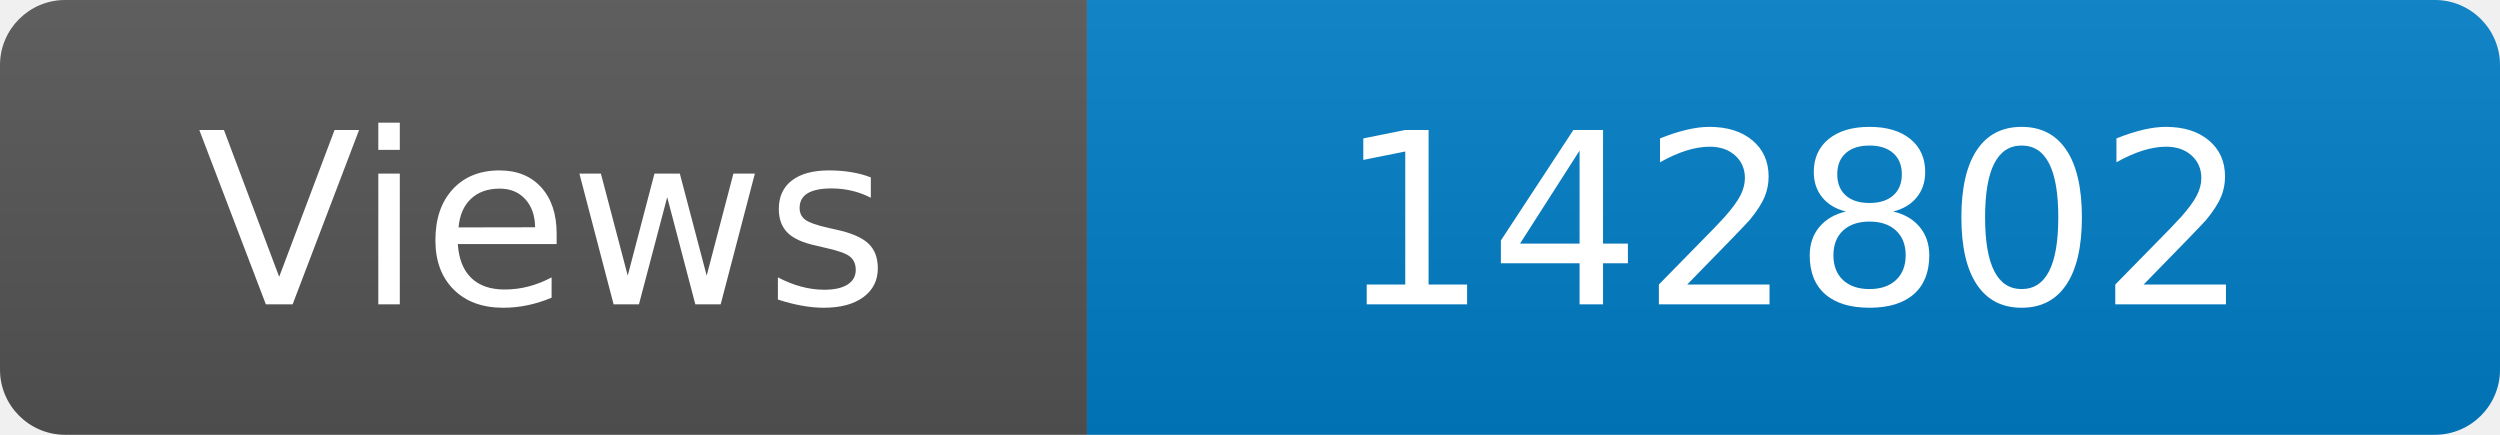
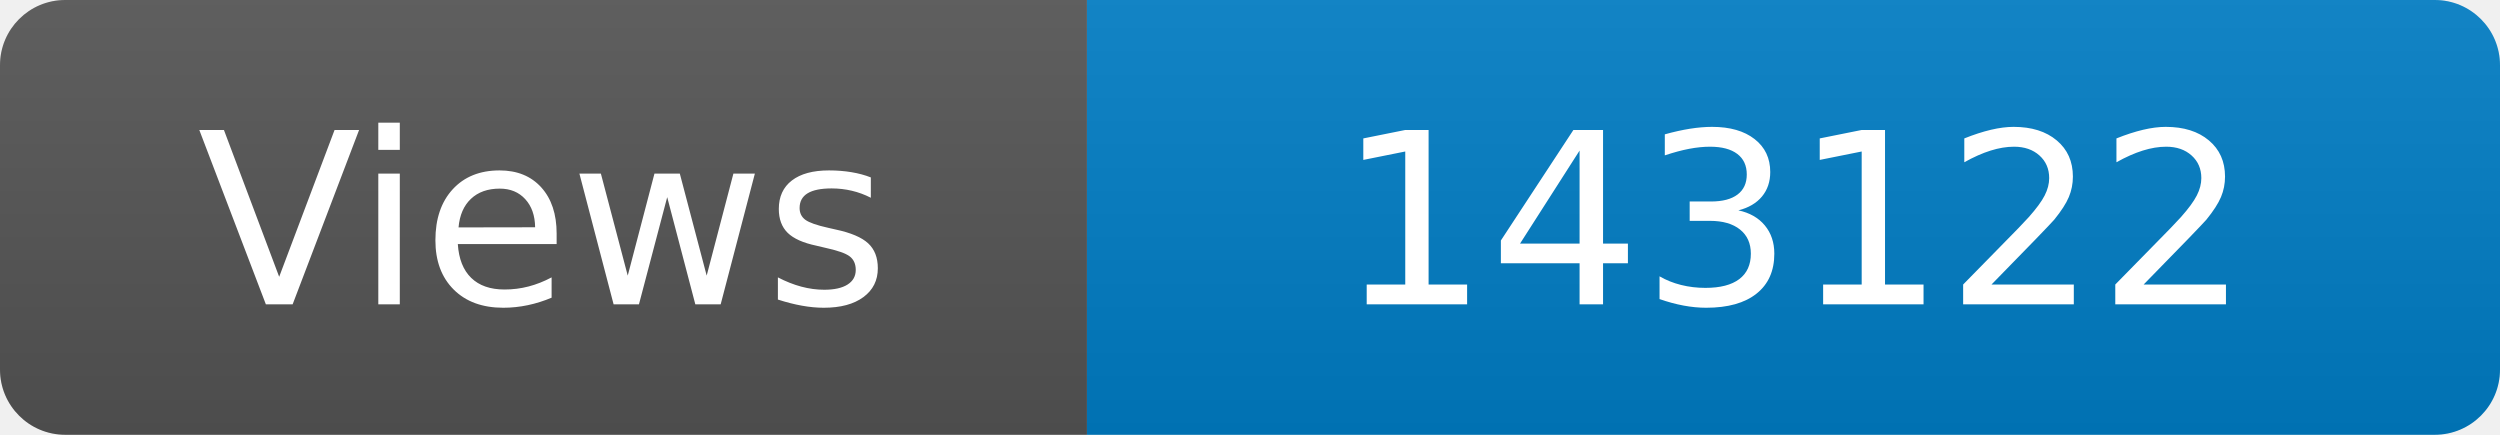
<svg xmlns="http://www.w3.org/2000/svg" width="115" height="20" role="img" aria-label="Maintained?: yes">
  <linearGradient id="s" x2="0" y2="100%">
    <stop offset="0" stop-color="#bbb" stop-opacity=".1" />
    <stop offset="1" stop-opacity=".1" />
  </linearGradient>
  <clipPath id="r">
    <rect width="115" height="20" rx="3" fill="#fff" />
  </clipPath>
  <g clip-path="url(#r)">
    <rect width="50" height="20" fill="#555" />
    <rect x="50" width="160" height="20" fill="#007ec6" />
    <rect width="115" height="20" fill="url(#s)" />
  </g>
  <g fill="#fff" text-anchor="middle" font-family="Verdana,Geneva,DejaVu Sans,sans-serif" font-size="110">
    <text x="250" y="140" transform="scale(.1)" fill="#fff">Views</text>
-     <text x="825" y="140" transform="scale(.1)" fill="#fff">142802</text>
+     <text x="825" y="140" transform="scale(.1)" fill="#fff">143122</text>
  </g>
</svg>
